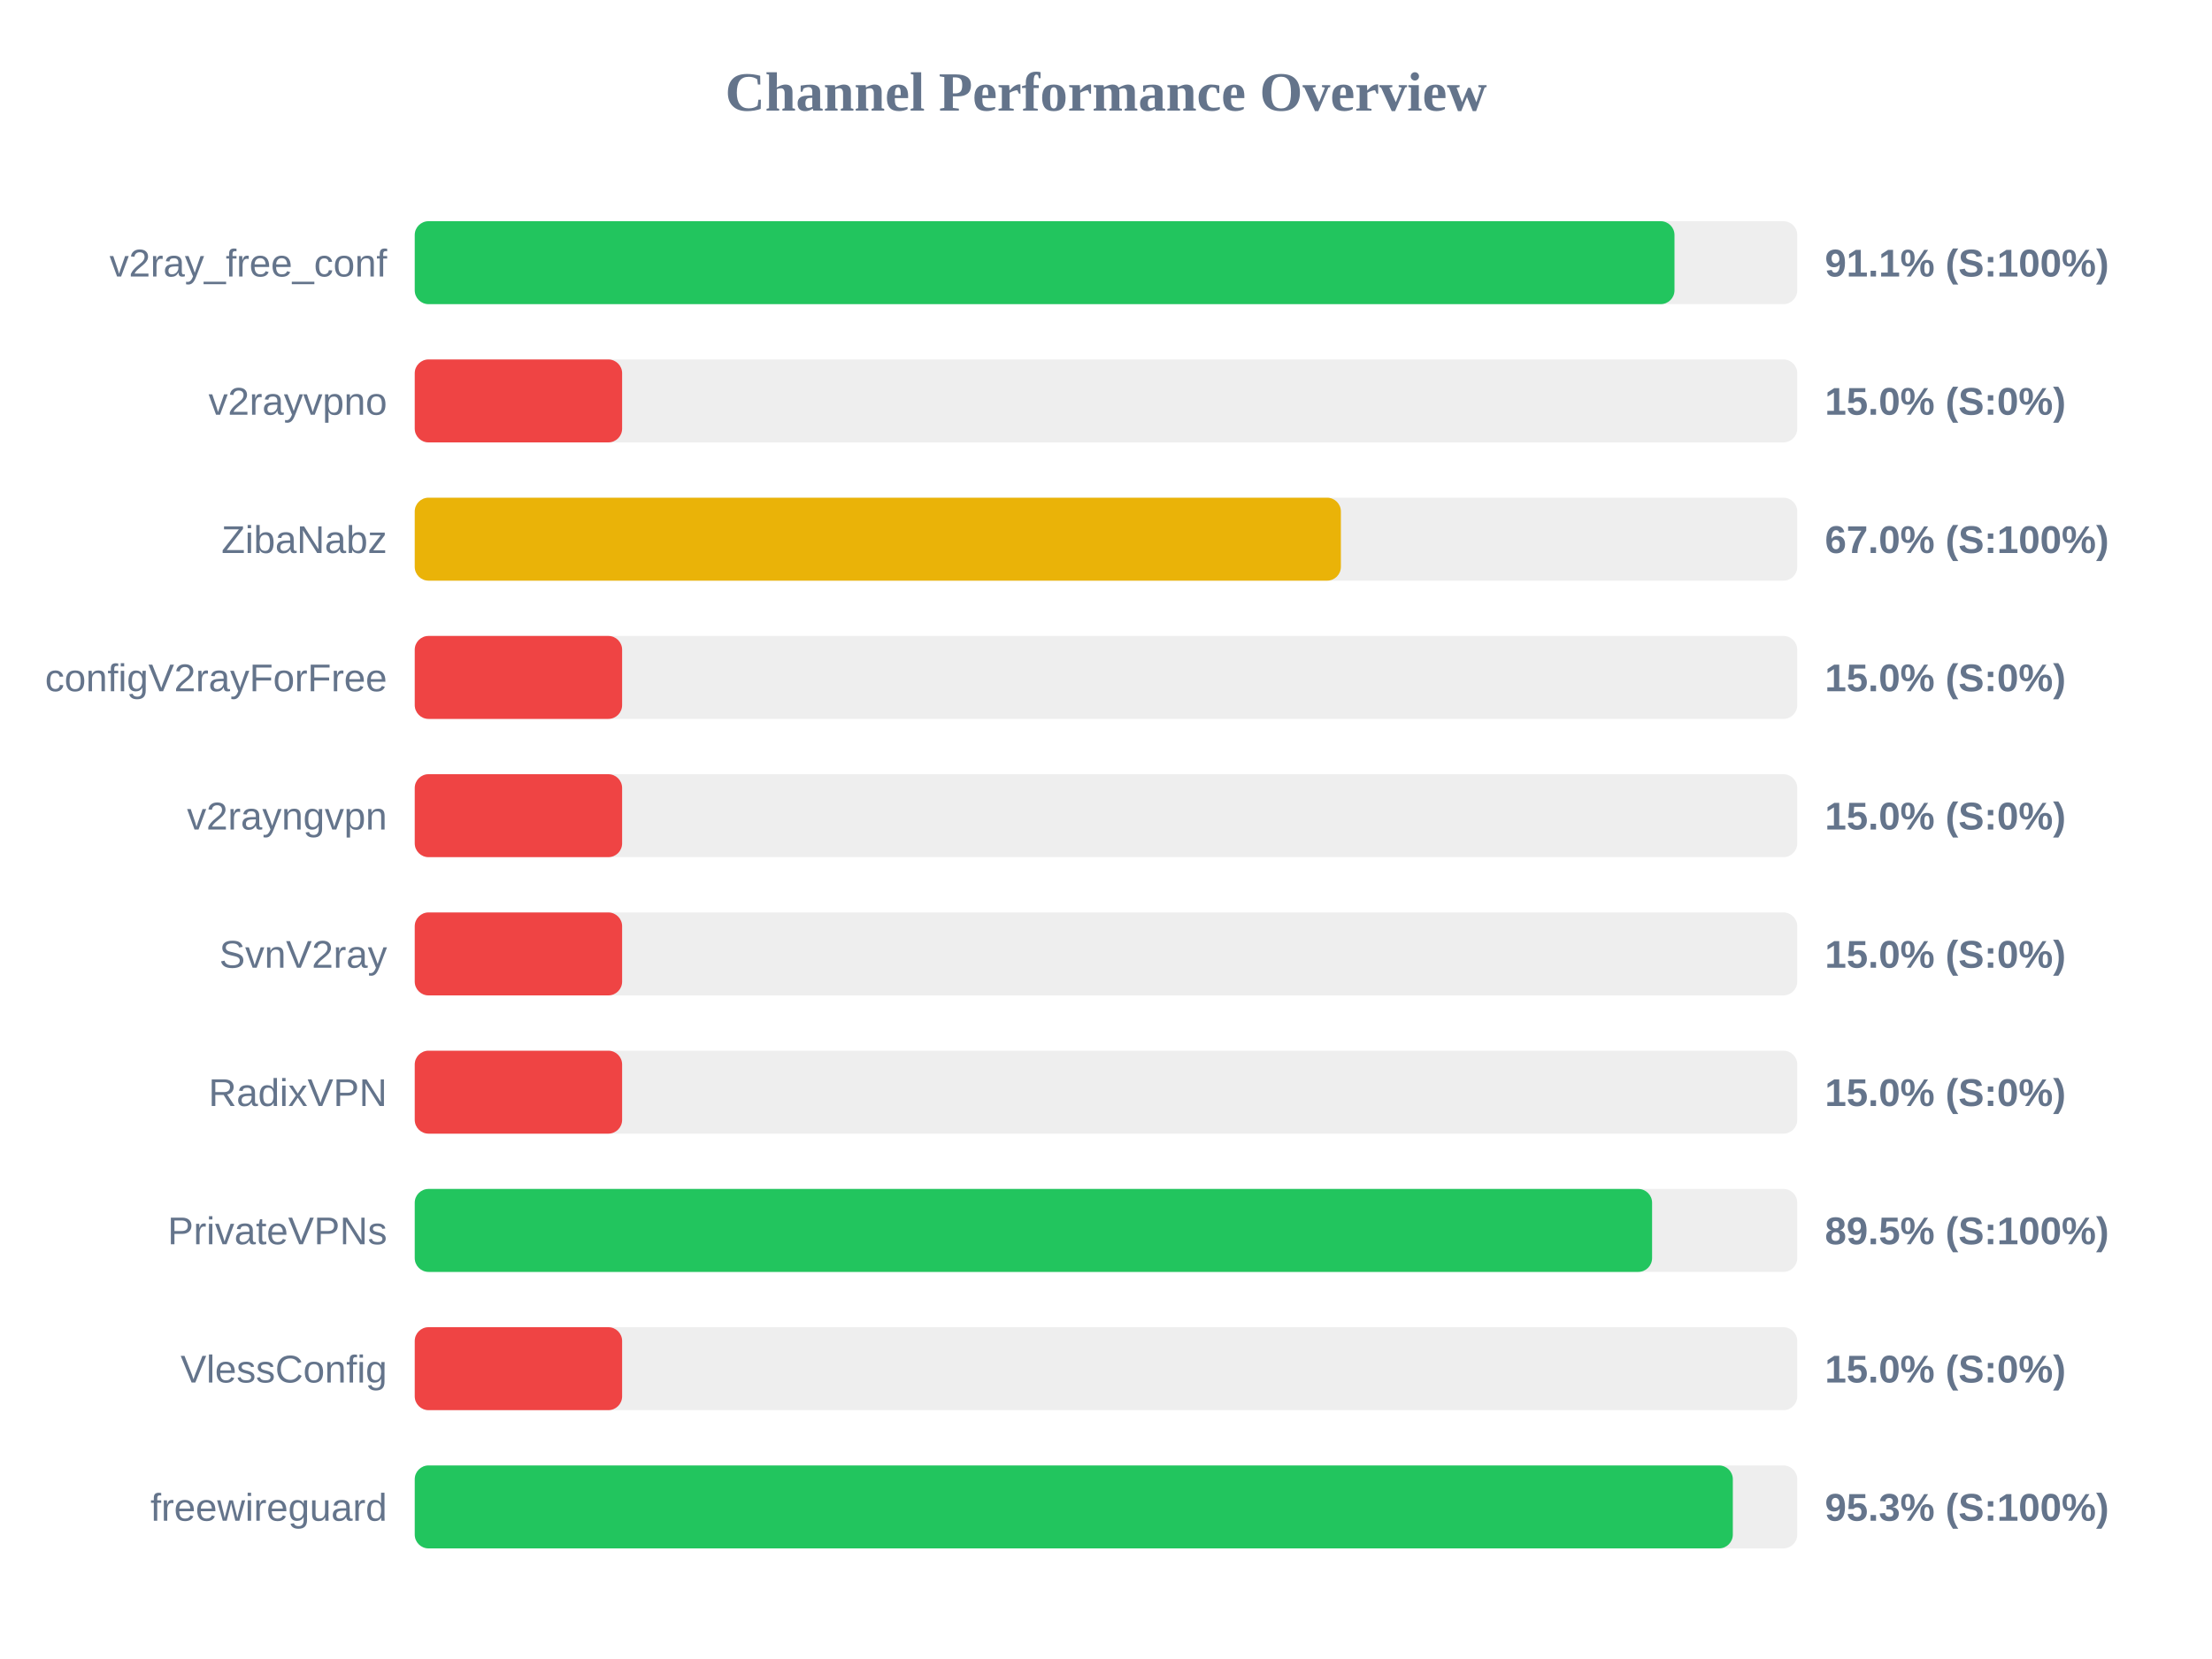
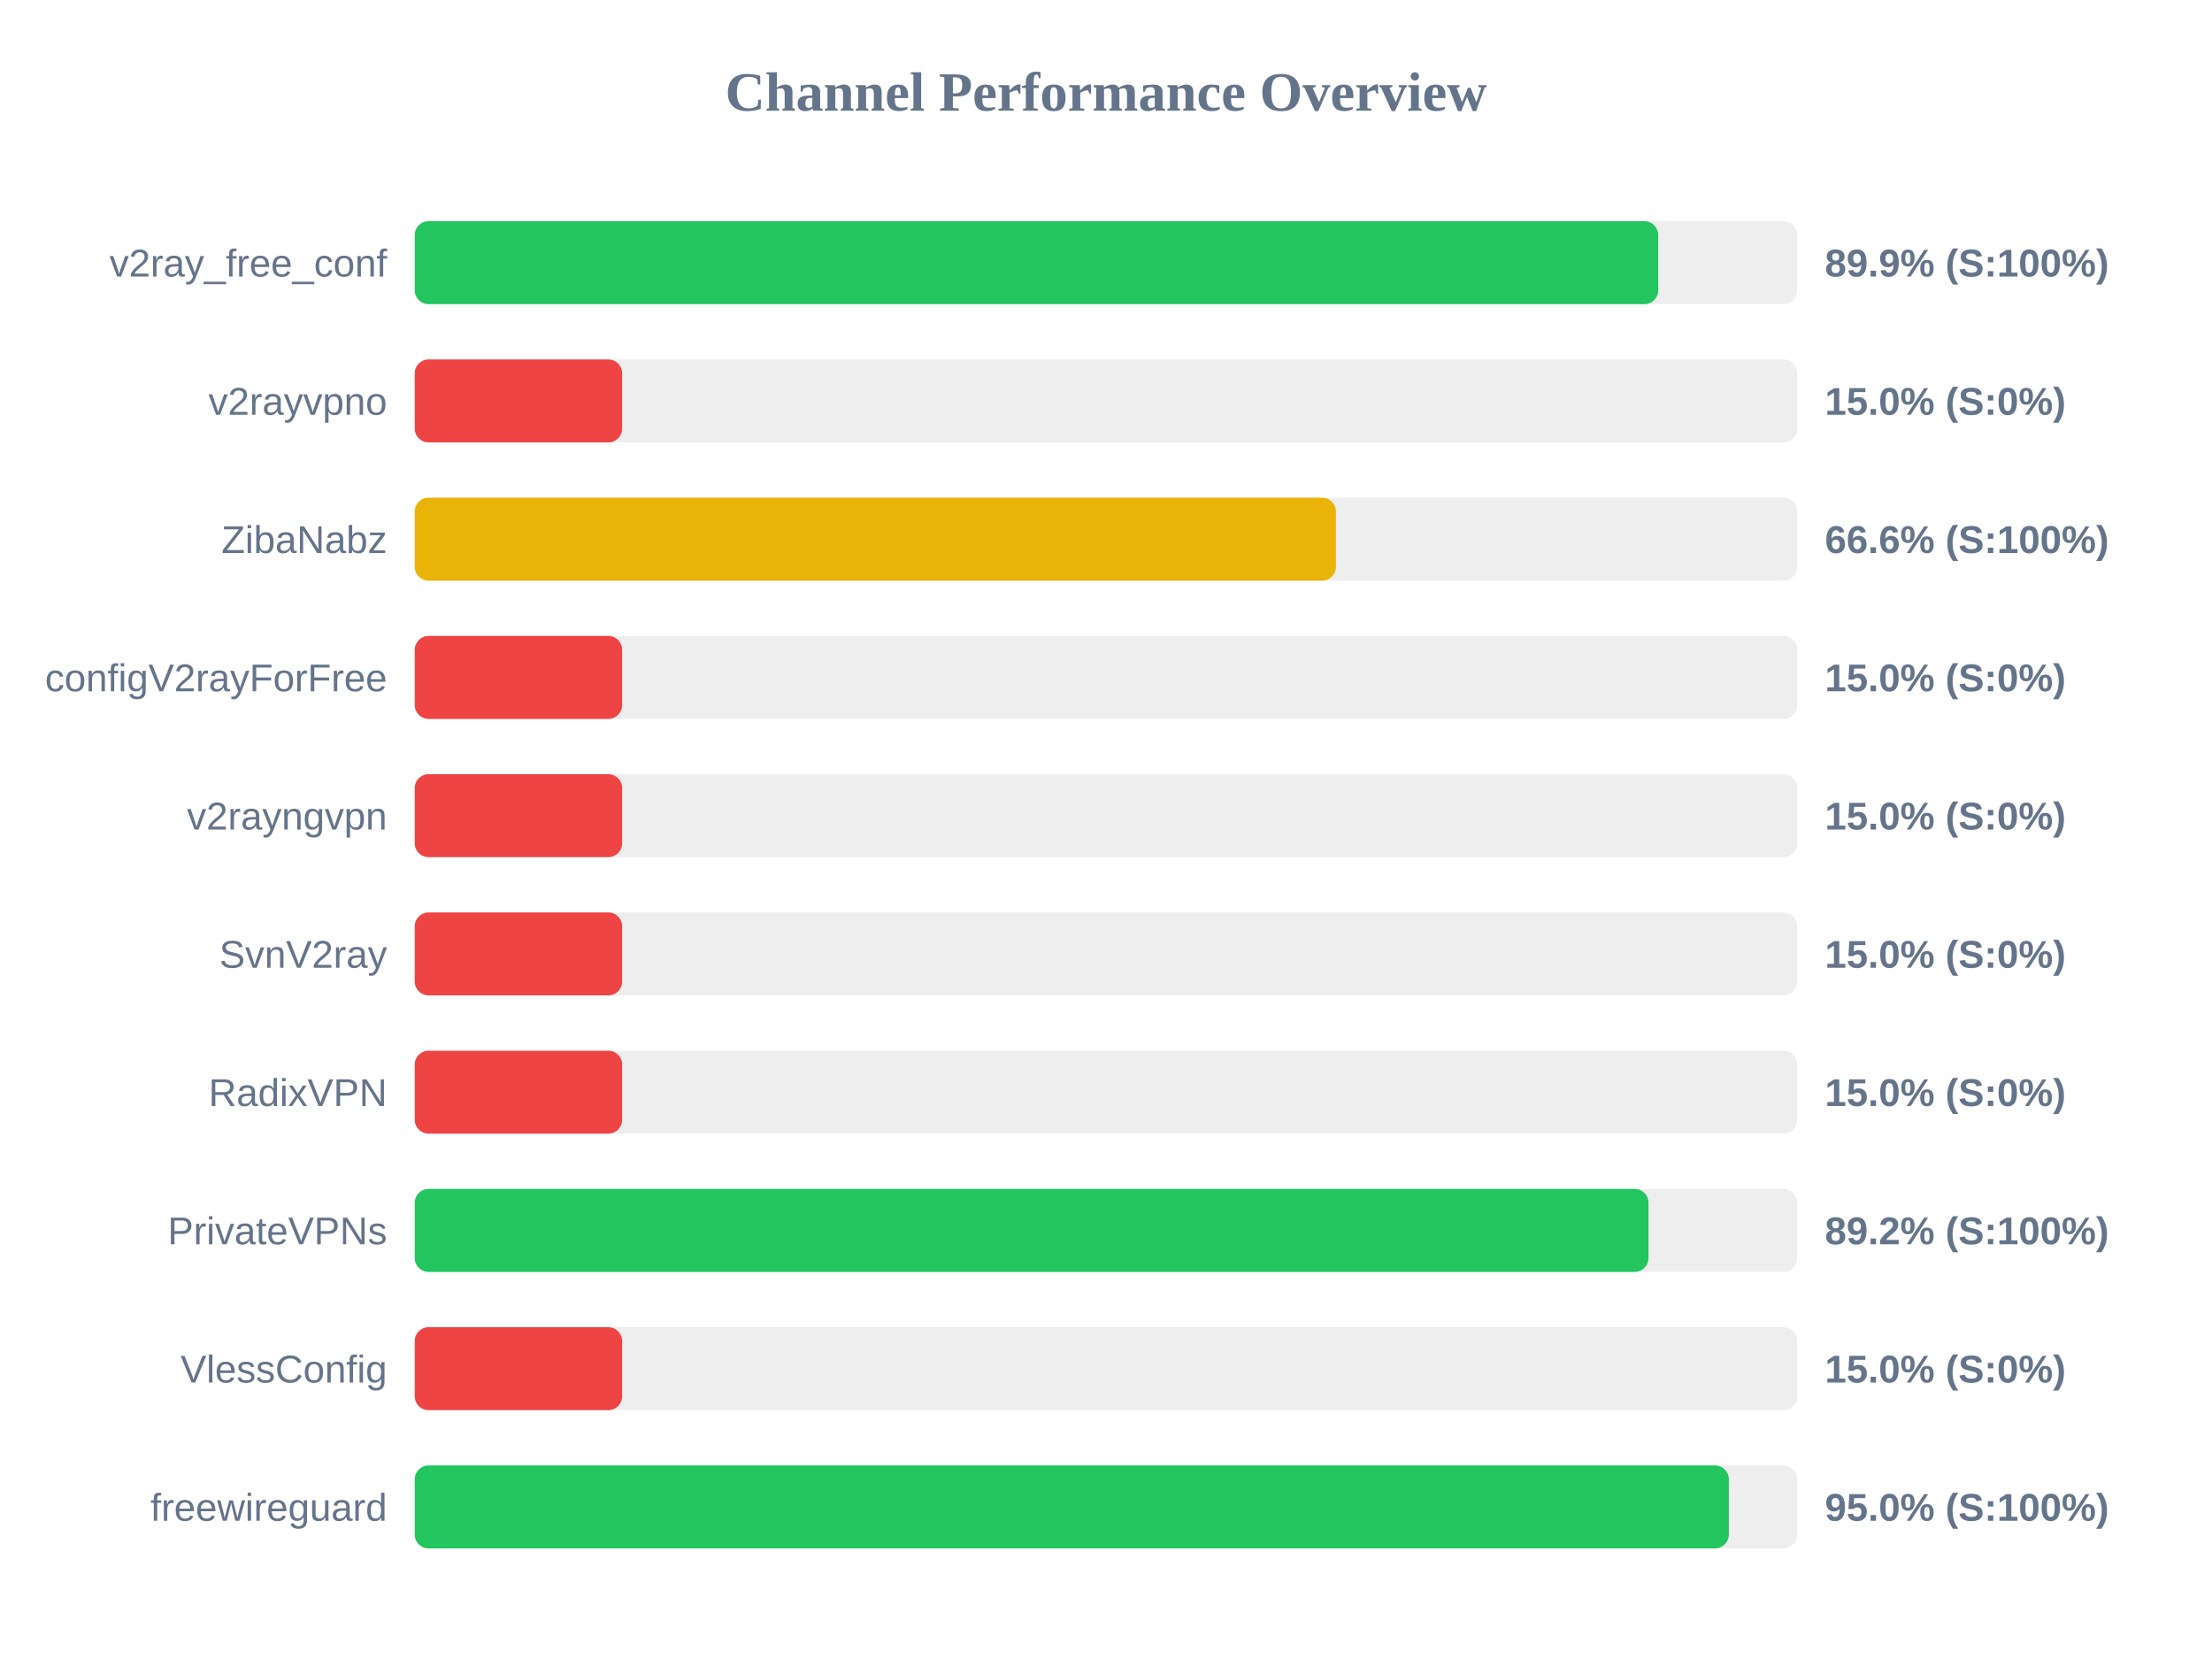
<svg xmlns="http://www.w3.org/2000/svg" width="800" height="600" version="1.1">
  <style>
        .row { font: 14px Arial; fill: #64748b; }
        .score { font: bold 14px Arial; fill: #64748b; }
    </style>
  <text x="400" y="40" text-anchor="middle" font-size="20px" font-weight="bold" fill="#64748b">Channel Performance Overview</text>
  <rect x="150" y="80" width="500" height="30" fill="#eee" rx="5" />
-   <rect x="150" y="80" width="455.6" height="30" fill="#22c55e" rx="5" />
+   <rect x="150" y="80" width="449.7" height="30" fill="#22c55e" rx="5" />
  <text x="140" y="100" text-anchor="end" class="row">v2ray_free_conf</text>
-   <text x="660" y="100" text-anchor="start" class="score">91.1% (S:100%)</text>
+   <text x="660" y="100" text-anchor="start" class="score">89.9% (S:100%)</text>
  <rect x="150" y="130" width="500" height="30" fill="#eee" rx="5" />
  <rect x="150" y="130" width="75.0" height="30" fill="#ef4444" rx="5" />
  <text x="140" y="150" text-anchor="end" class="row">v2rayvpno</text>
  <text x="660" y="150" text-anchor="start" class="score">15.0% (S:0%)</text>
  <rect x="150" y="180" width="500" height="30" fill="#eee" rx="5" />
-   <rect x="150" y="180" width="334.95" height="30" fill="#eab308" rx="5" />
+   <rect x="150" y="180" width="333.15" height="30" fill="#eab308" rx="5" />
  <text x="140" y="200" text-anchor="end" class="row">ZibaNabz</text>
-   <text x="660" y="200" text-anchor="start" class="score">67.0% (S:100%)</text>
+   <text x="660" y="200" text-anchor="start" class="score">66.6% (S:100%)</text>
  <rect x="150" y="230" width="500" height="30" fill="#eee" rx="5" />
  <rect x="150" y="230" width="75.0" height="30" fill="#ef4444" rx="5" />
  <text x="140" y="250" text-anchor="end" class="row">configV2rayForFree</text>
  <text x="660" y="250" text-anchor="start" class="score">15.0% (S:0%)</text>
  <rect x="150" y="280" width="500" height="30" fill="#eee" rx="5" />
  <rect x="150" y="280" width="75.0" height="30" fill="#ef4444" rx="5" />
  <text x="140" y="300" text-anchor="end" class="row">v2rayngvpn</text>
  <text x="660" y="300" text-anchor="start" class="score">15.0% (S:0%)</text>
  <rect x="150" y="330" width="500" height="30" fill="#eee" rx="5" />
  <rect x="150" y="330" width="75.0" height="30" fill="#ef4444" rx="5" />
  <text x="140" y="350" text-anchor="end" class="row">SvnV2ray</text>
  <text x="660" y="350" text-anchor="start" class="score">15.0% (S:0%)</text>
  <rect x="150" y="380" width="500" height="30" fill="#eee" rx="5" />
  <rect x="150" y="380" width="75.0" height="30" fill="#ef4444" rx="5" />
  <text x="140" y="400" text-anchor="end" class="row">RadixVPN</text>
  <text x="660" y="400" text-anchor="start" class="score">15.0% (S:0%)</text>
  <rect x="150" y="430" width="500" height="30" fill="#eee" rx="5" />
-   <rect x="150" y="430" width="447.5" height="30" fill="#22c55e" rx="5" />
+   <rect x="150" y="430" width="446.2" height="30" fill="#22c55e" rx="5" />
  <text x="140" y="450" text-anchor="end" class="row">PrivateVPNs</text>
-   <text x="660" y="450" text-anchor="start" class="score">89.5% (S:100%)</text>
+   <text x="660" y="450" text-anchor="start" class="score">89.2% (S:100%)</text>
  <rect x="150" y="480" width="500" height="30" fill="#eee" rx="5" />
  <rect x="150" y="480" width="75.0" height="30" fill="#ef4444" rx="5" />
  <text x="140" y="500" text-anchor="end" class="row">VlessConfig</text>
  <text x="660" y="500" text-anchor="start" class="score">15.0% (S:0%)</text>
  <rect x="150" y="530" width="500" height="30" fill="#eee" rx="5" />
-   <rect x="150" y="530" width="476.7" height="30" fill="#22c55e" rx="5" />
+   <rect x="150" y="530" width="475.25" height="30" fill="#22c55e" rx="5" />
  <text x="140" y="550" text-anchor="end" class="row">freewireguard</text>
-   <text x="660" y="550" text-anchor="start" class="score">95.3% (S:100%)</text>
+   <text x="660" y="550" text-anchor="start" class="score">95.0% (S:100%)</text>
</svg>
